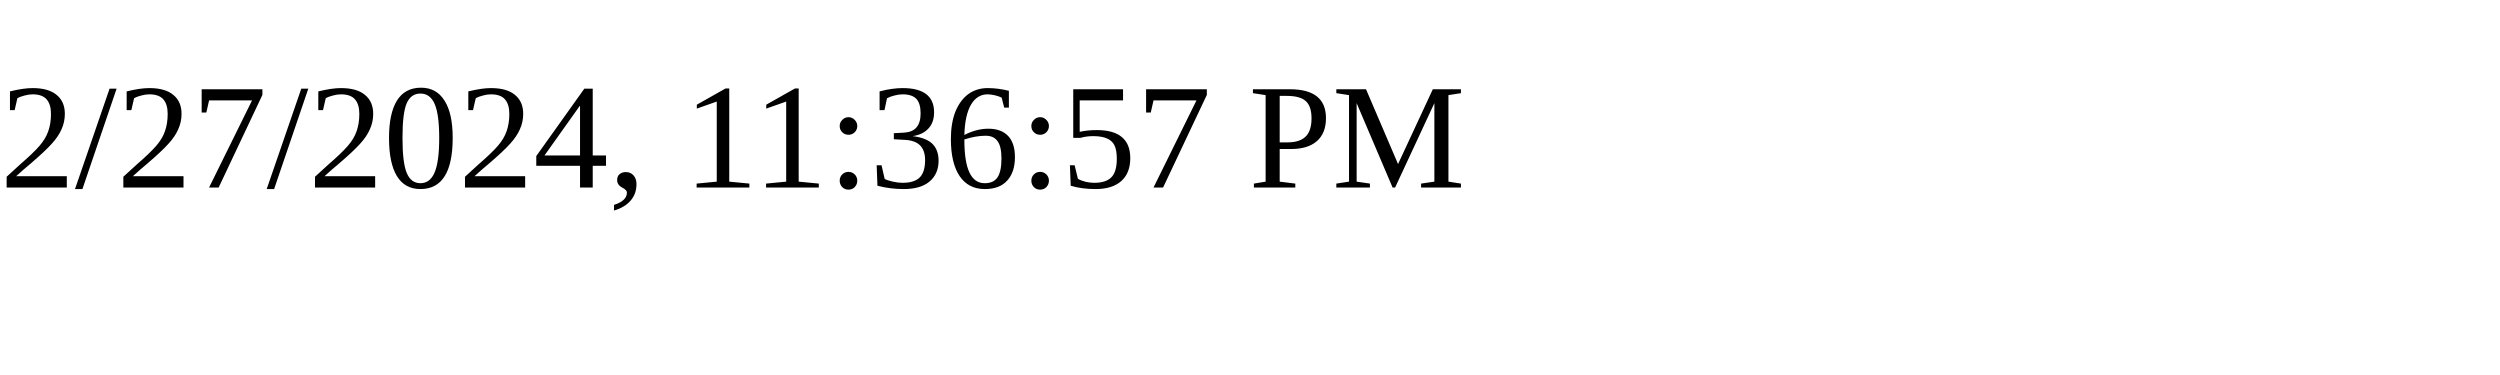
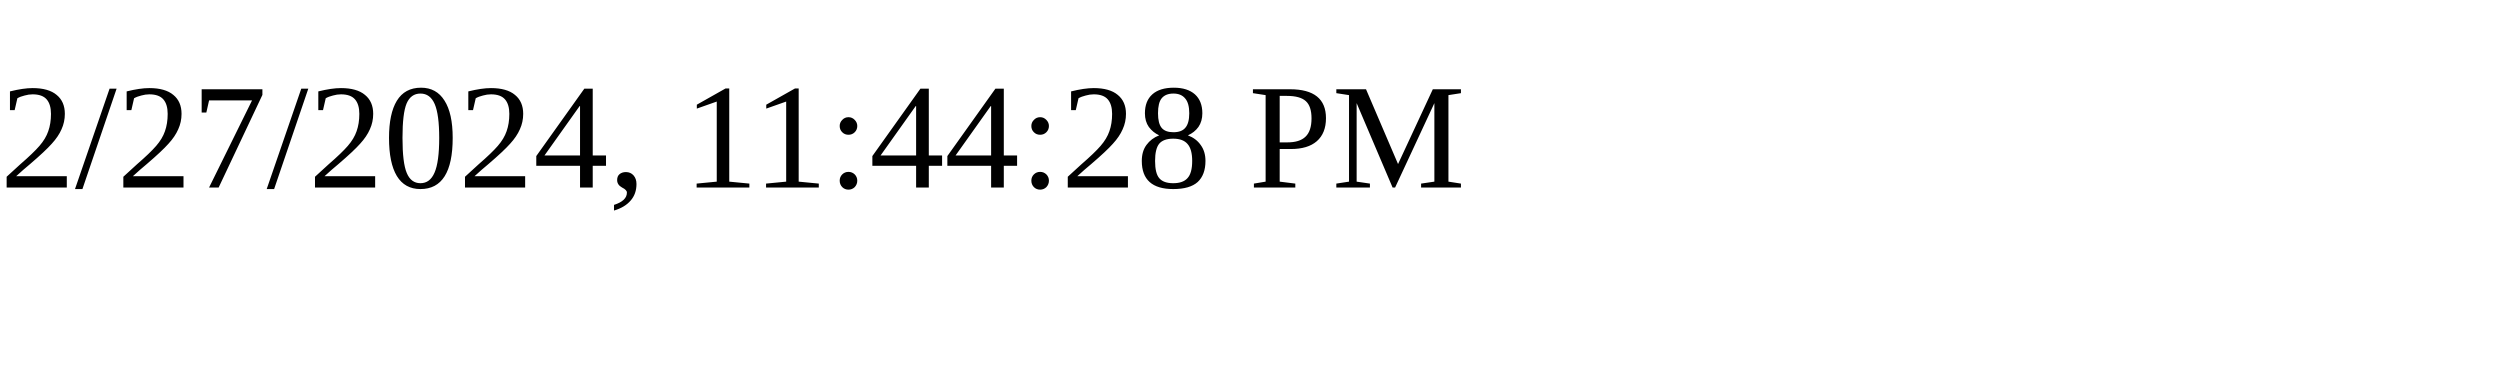
<svg xmlns="http://www.w3.org/2000/svg" height="30" width="200">
-   <text x="0" y="15">2/27/2024, 11:36:57 PM</text>
+   <text x="0" y="15">2/27/2024, 11:44:28 PM</text>
</svg>
